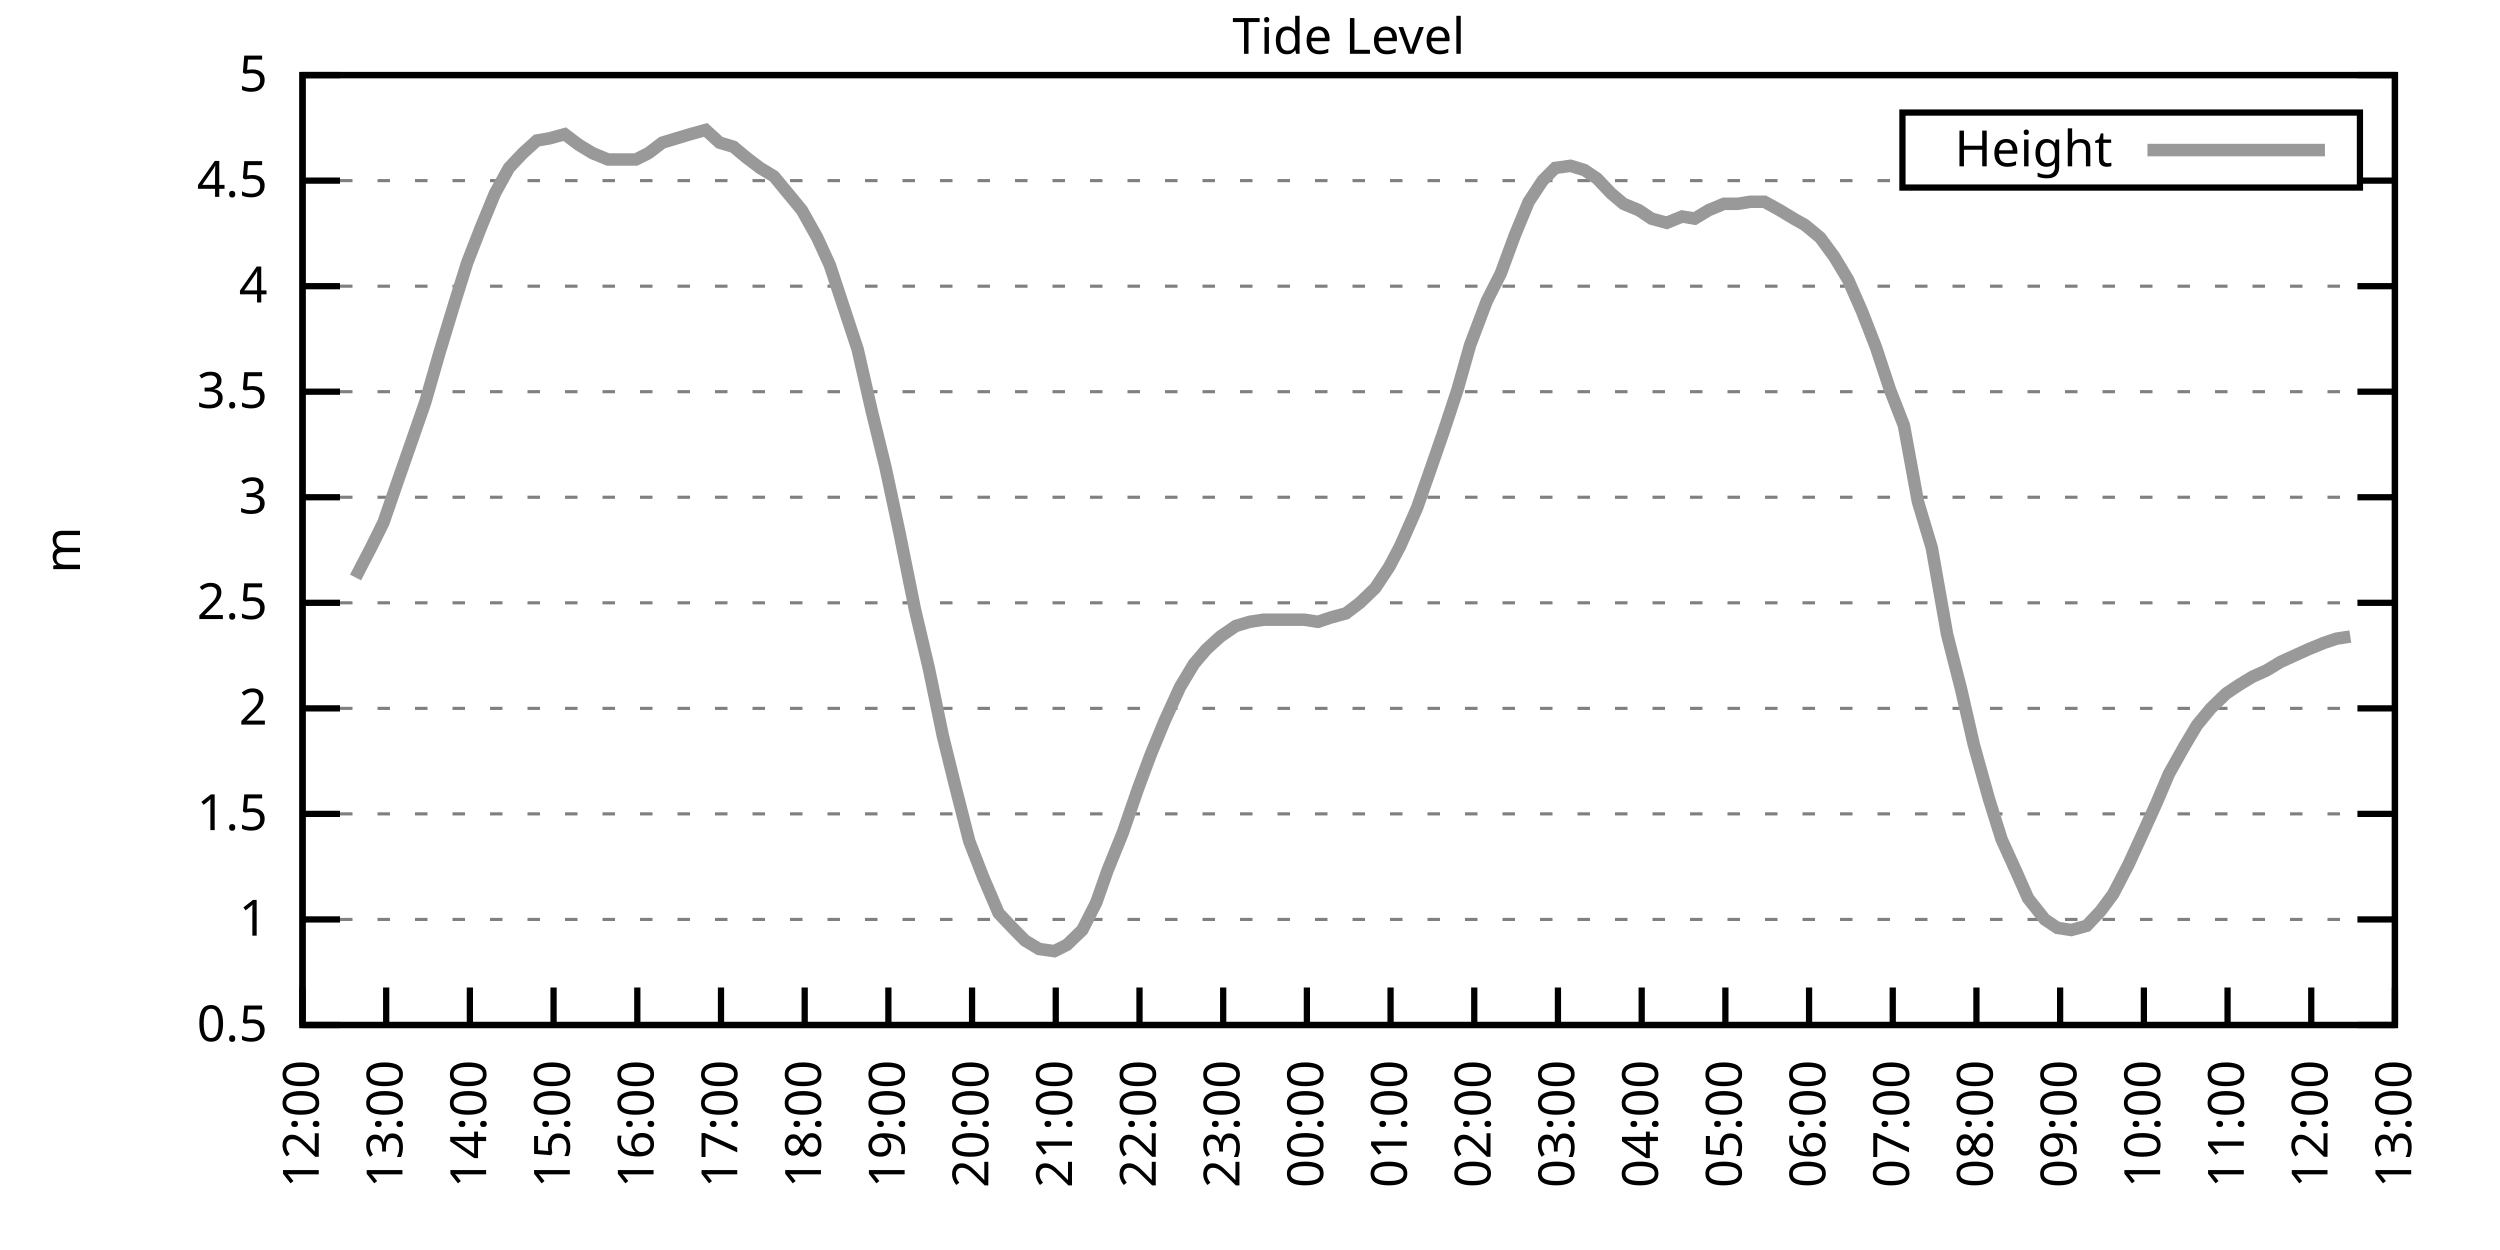
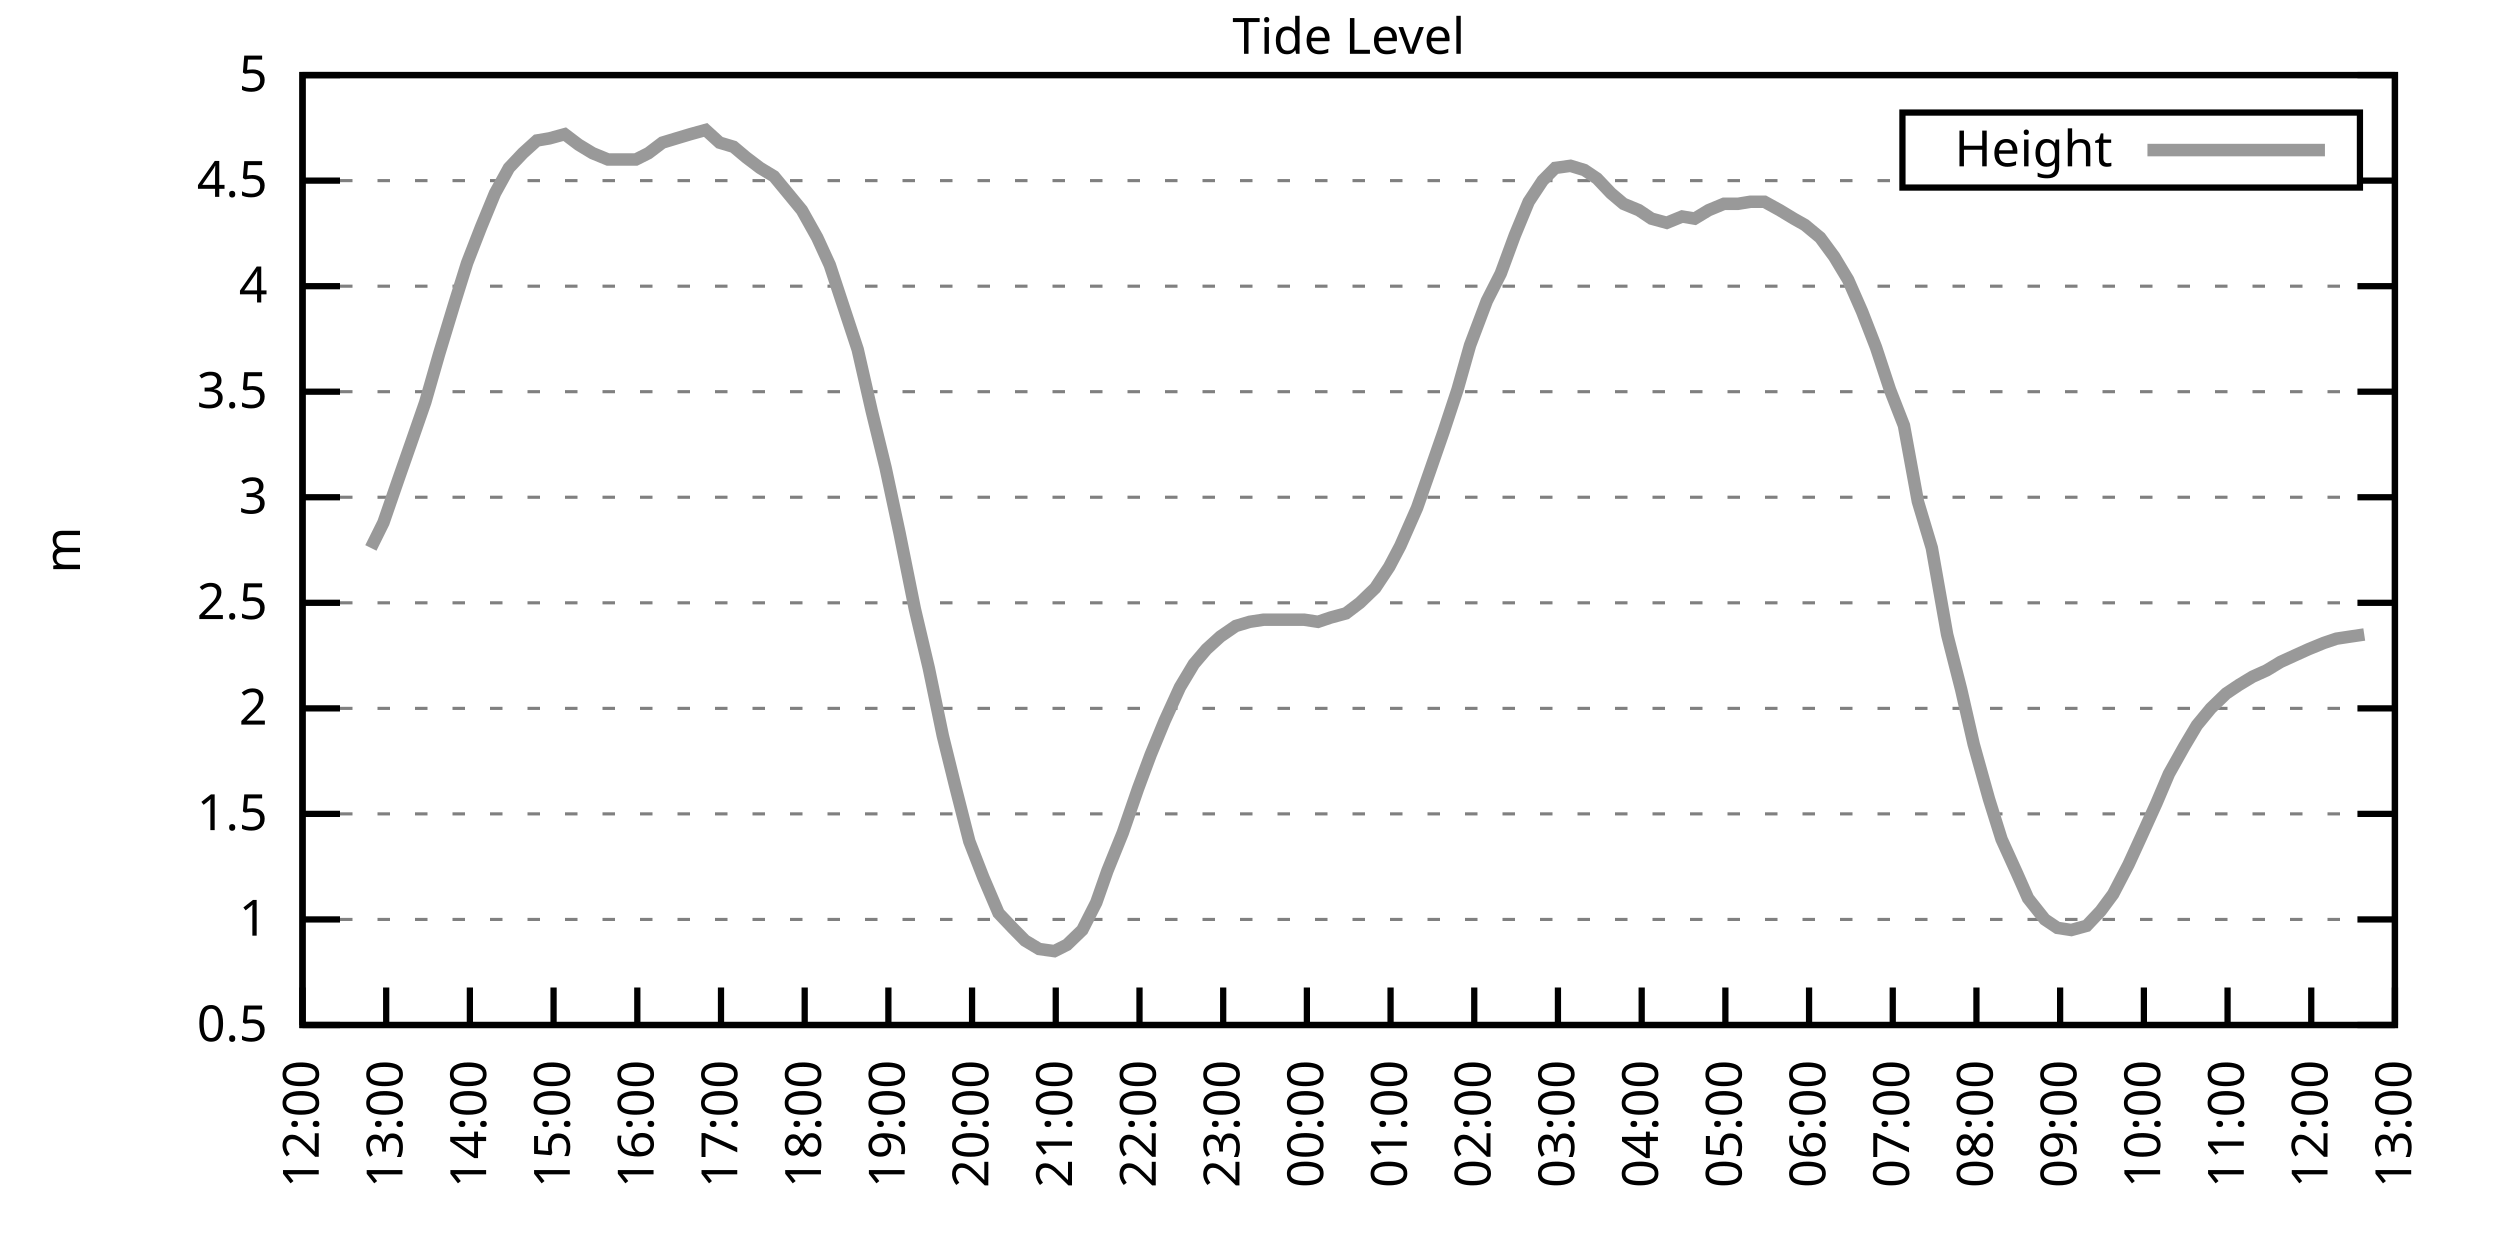
<svg xmlns="http://www.w3.org/2000/svg" xmlns:xlink="http://www.w3.org/1999/xlink" width="400" height="200" viewBox="0 0 400 200">
  <g id="gnuplot_canvas">
    <rect x="0" y="0" width="400" height="200" fill="none" />
    <defs>
      <circle id="gpDot" r="0.5" stroke-width="0.5" stroke="currentColor" />
      <path id="gpPt0" stroke-width="0.333" stroke="currentColor" d="M-1,0 h2 M0,-1 v2" />
      <path id="gpPt1" stroke-width="0.333" stroke="currentColor" d="M-1,-1 L1,1 M1,-1 L-1,1" />
      <path id="gpPt2" stroke-width="0.333" stroke="currentColor" d="M-1,0 L1,0 M0,-1 L0,1 M-1,-1 L1,1 M-1,1 L1,-1" />
      <rect id="gpPt3" stroke-width="0.333" stroke="currentColor" x="-1" y="-1" width="2" height="2" />
      <rect id="gpPt4" stroke-width="0.333" stroke="currentColor" fill="currentColor" x="-1" y="-1" width="2" height="2" />
      <circle id="gpPt5" stroke-width="0.333" stroke="currentColor" cx="0" cy="0" r="1" />
      <use xlink:href="#gpPt5" id="gpPt6" fill="currentColor" stroke="none" />
      <path id="gpPt7" stroke-width="0.333" stroke="currentColor" d="M0,-1.33 L-1.33,0.67 L1.33,0.67 z" />
      <use xlink:href="#gpPt7" id="gpPt8" fill="currentColor" stroke="none" />
      <use xlink:href="#gpPt7" id="gpPt9" stroke="currentColor" transform="rotate(180)" />
      <use xlink:href="#gpPt9" id="gpPt10" fill="currentColor" stroke="none" />
      <use xlink:href="#gpPt3" id="gpPt11" stroke="currentColor" transform="rotate(45)" />
      <use xlink:href="#gpPt11" id="gpPt12" fill="currentColor" stroke="none" />
      <path id="gpPt13" stroke-width="0.333" stroke="currentColor" d="M0,1.330 L1.265,0.411 L0.782,-1.067 L-0.782,-1.076 L-1.265,0.411 z" />
      <use xlink:href="#gpPt13" id="gpPt14" fill="currentColor" stroke="none" />
      <filter id="textbox" filterUnits="objectBoundingBox" x="0" y="0" height="1" width="1">
        <feFlood flood-color="white" flood-opacity="1" result="bgnd" />
        <feComposite in="SourceGraphic" in2="bgnd" operator="atop" />
      </filter>
      <filter id="greybox" filterUnits="objectBoundingBox" x="0" y="0" height="1" width="1">
        <feFlood flood-color="lightgrey" flood-opacity="1" result="grey" />
        <feComposite in="SourceGraphic" in2="grey" operator="atop" />
      </filter>
    </defs>
    <g fill="none" color="white" stroke="currentColor" stroke-width="1.00" stroke-linecap="butt" stroke-linejoin="miter">
</g>
    <g fill="none" color="black" stroke="currentColor" stroke-width="1.00" stroke-linecap="butt" stroke-linejoin="miter">
      <g stroke="none" shape-rendering="crispEdges">
        <polygon fill="rgb(255, 255, 255)" points="48.40,164.00 383.18,164.00 383.18,12.02 48.40,12.02 " />
      </g>
    </g>
    <g fill="none" color="black" stroke="currentColor" stroke-width="1.00" stroke-linecap="butt" stroke-linejoin="miter">
</g>
    <g fill="none" color="black" stroke="black" stroke-width="0.50" stroke-linecap="butt" stroke-linejoin="miter">
</g>
    <g fill="none" color="gray" stroke="currentColor" stroke-width="0.50" stroke-linecap="butt" stroke-linejoin="miter">
      <path stroke="gray" stroke-dasharray="2,4" class="gridline" d="M48.40,164.00 L383.19,164.00  " />
    </g>
    <g fill="none" color="gray" stroke="gray" stroke-width="1.00" stroke-linecap="butt" stroke-linejoin="miter">
</g>
    <g fill="none" color="black" stroke="currentColor" stroke-width="1.00" stroke-linecap="butt" stroke-linejoin="miter">
      <path stroke="black" d="M48.40,164.00 L54.40,164.00 M383.19,164.00 L377.19,164.00  " />
      <g transform="translate(42.80,166.60)" stroke="none" fill="black" font-family="Sans" font-size="8.00" text-anchor="end">
        <text>
          <tspan font-family="Sans"> 0.5</tspan>
        </text>
      </g>
    </g>
    <g fill="none" color="black" stroke="currentColor" stroke-width="1.00" stroke-linecap="butt" stroke-linejoin="miter">
</g>
    <g fill="none" color="black" stroke="black" stroke-width="0.50" stroke-linecap="butt" stroke-linejoin="miter">
</g>
    <g fill="none" color="gray" stroke="currentColor" stroke-width="0.50" stroke-linecap="butt" stroke-linejoin="miter">
      <path stroke="gray" stroke-dasharray="2,4" class="gridline" d="M48.40,147.11 L383.19,147.11  " />
    </g>
    <g fill="none" color="gray" stroke="gray" stroke-width="1.00" stroke-linecap="butt" stroke-linejoin="miter">
</g>
    <g fill="none" color="black" stroke="currentColor" stroke-width="1.00" stroke-linecap="butt" stroke-linejoin="miter">
      <path stroke="black" d="M48.40,147.11 L54.40,147.11 M383.19,147.11 L377.19,147.11  " />
      <g transform="translate(42.80,149.71)" stroke="none" fill="black" font-family="Sans" font-size="8.00" text-anchor="end">
        <text>
          <tspan font-family="Sans"> 1</tspan>
        </text>
      </g>
    </g>
    <g fill="none" color="black" stroke="currentColor" stroke-width="1.00" stroke-linecap="butt" stroke-linejoin="miter">
</g>
    <g fill="none" color="black" stroke="black" stroke-width="0.50" stroke-linecap="butt" stroke-linejoin="miter">
</g>
    <g fill="none" color="gray" stroke="currentColor" stroke-width="0.50" stroke-linecap="butt" stroke-linejoin="miter">
      <path stroke="gray" stroke-dasharray="2,4" class="gridline" d="M48.40,130.22 L383.19,130.22  " />
    </g>
    <g fill="none" color="gray" stroke="gray" stroke-width="1.00" stroke-linecap="butt" stroke-linejoin="miter">
</g>
    <g fill="none" color="black" stroke="currentColor" stroke-width="1.00" stroke-linecap="butt" stroke-linejoin="miter">
      <path stroke="black" d="M48.40,130.22 L54.40,130.22 M383.19,130.22 L377.19,130.22  " />
      <g transform="translate(42.80,132.82)" stroke="none" fill="black" font-family="Sans" font-size="8.00" text-anchor="end">
        <text>
          <tspan font-family="Sans"> 1.5</tspan>
        </text>
      </g>
    </g>
    <g fill="none" color="black" stroke="currentColor" stroke-width="1.00" stroke-linecap="butt" stroke-linejoin="miter">
</g>
    <g fill="none" color="black" stroke="black" stroke-width="0.50" stroke-linecap="butt" stroke-linejoin="miter">
</g>
    <g fill="none" color="gray" stroke="currentColor" stroke-width="0.50" stroke-linecap="butt" stroke-linejoin="miter">
      <path stroke="gray" stroke-dasharray="2,4" class="gridline" d="M48.40,113.34 L383.19,113.34  " />
    </g>
    <g fill="none" color="gray" stroke="gray" stroke-width="1.00" stroke-linecap="butt" stroke-linejoin="miter">
</g>
    <g fill="none" color="black" stroke="currentColor" stroke-width="1.00" stroke-linecap="butt" stroke-linejoin="miter">
      <path stroke="black" d="M48.40,113.34 L54.40,113.34 M383.19,113.34 L377.19,113.34  " />
      <g transform="translate(42.80,115.94)" stroke="none" fill="black" font-family="Sans" font-size="8.00" text-anchor="end">
        <text>
          <tspan font-family="Sans"> 2</tspan>
        </text>
      </g>
    </g>
    <g fill="none" color="black" stroke="currentColor" stroke-width="1.00" stroke-linecap="butt" stroke-linejoin="miter">
</g>
    <g fill="none" color="black" stroke="black" stroke-width="0.50" stroke-linecap="butt" stroke-linejoin="miter">
</g>
    <g fill="none" color="gray" stroke="currentColor" stroke-width="0.50" stroke-linecap="butt" stroke-linejoin="miter">
      <path stroke="gray" stroke-dasharray="2,4" class="gridline" d="M48.40,96.45 L383.19,96.45  " />
    </g>
    <g fill="none" color="gray" stroke="gray" stroke-width="1.00" stroke-linecap="butt" stroke-linejoin="miter">
</g>
    <g fill="none" color="black" stroke="currentColor" stroke-width="1.00" stroke-linecap="butt" stroke-linejoin="miter">
      <path stroke="black" d="M48.40,96.45 L54.40,96.45 M383.19,96.45 L377.19,96.45  " />
      <g transform="translate(42.80,99.05)" stroke="none" fill="black" font-family="Sans" font-size="8.00" text-anchor="end">
        <text>
          <tspan font-family="Sans"> 2.5</tspan>
        </text>
      </g>
    </g>
    <g fill="none" color="black" stroke="currentColor" stroke-width="1.00" stroke-linecap="butt" stroke-linejoin="miter">
</g>
    <g fill="none" color="black" stroke="black" stroke-width="0.50" stroke-linecap="butt" stroke-linejoin="miter">
</g>
    <g fill="none" color="gray" stroke="currentColor" stroke-width="0.50" stroke-linecap="butt" stroke-linejoin="miter">
      <path stroke="gray" stroke-dasharray="2,4" class="gridline" d="M48.40,79.56 L383.19,79.56  " />
    </g>
    <g fill="none" color="gray" stroke="gray" stroke-width="1.00" stroke-linecap="butt" stroke-linejoin="miter">
</g>
    <g fill="none" color="black" stroke="currentColor" stroke-width="1.00" stroke-linecap="butt" stroke-linejoin="miter">
      <path stroke="black" d="M48.40,79.56 L54.40,79.56 M383.19,79.56 L377.19,79.56  " />
      <g transform="translate(42.80,82.16)" stroke="none" fill="black" font-family="Sans" font-size="8.00" text-anchor="end">
        <text>
          <tspan font-family="Sans"> 3</tspan>
        </text>
      </g>
    </g>
    <g fill="none" color="black" stroke="currentColor" stroke-width="1.00" stroke-linecap="butt" stroke-linejoin="miter">
</g>
    <g fill="none" color="black" stroke="black" stroke-width="0.50" stroke-linecap="butt" stroke-linejoin="miter">
</g>
    <g fill="none" color="gray" stroke="currentColor" stroke-width="0.50" stroke-linecap="butt" stroke-linejoin="miter">
      <path stroke="gray" stroke-dasharray="2,4" class="gridline" d="M48.40,62.67 L383.19,62.67  " />
    </g>
    <g fill="none" color="gray" stroke="gray" stroke-width="1.00" stroke-linecap="butt" stroke-linejoin="miter">
</g>
    <g fill="none" color="black" stroke="currentColor" stroke-width="1.00" stroke-linecap="butt" stroke-linejoin="miter">
      <path stroke="black" d="M48.40,62.67 L54.40,62.67 M383.19,62.67 L377.19,62.67  " />
      <g transform="translate(42.80,65.27)" stroke="none" fill="black" font-family="Sans" font-size="8.00" text-anchor="end">
        <text>
          <tspan font-family="Sans"> 3.5</tspan>
        </text>
      </g>
    </g>
    <g fill="none" color="black" stroke="currentColor" stroke-width="1.00" stroke-linecap="butt" stroke-linejoin="miter">
</g>
    <g fill="none" color="black" stroke="black" stroke-width="0.50" stroke-linecap="butt" stroke-linejoin="miter">
</g>
    <g fill="none" color="gray" stroke="currentColor" stroke-width="0.50" stroke-linecap="butt" stroke-linejoin="miter">
      <path stroke="gray" stroke-dasharray="2,4" class="gridline" d="M48.40,45.79 L383.19,45.79  " />
    </g>
    <g fill="none" color="gray" stroke="gray" stroke-width="1.00" stroke-linecap="butt" stroke-linejoin="miter">
</g>
    <g fill="none" color="black" stroke="currentColor" stroke-width="1.00" stroke-linecap="butt" stroke-linejoin="miter">
      <path stroke="black" d="M48.40,45.79 L54.40,45.79 M383.19,45.79 L377.19,45.79  " />
      <g transform="translate(42.80,48.39)" stroke="none" fill="black" font-family="Sans" font-size="8.00" text-anchor="end">
        <text>
          <tspan font-family="Sans"> 4</tspan>
        </text>
      </g>
    </g>
    <g fill="none" color="black" stroke="currentColor" stroke-width="1.00" stroke-linecap="butt" stroke-linejoin="miter">
</g>
    <g fill="none" color="black" stroke="black" stroke-width="0.50" stroke-linecap="butt" stroke-linejoin="miter">
</g>
    <g fill="none" color="gray" stroke="currentColor" stroke-width="0.50" stroke-linecap="butt" stroke-linejoin="miter">
      <path stroke="gray" stroke-dasharray="2,4" class="gridline" d="M48.40,28.90 L304.39,28.90 M377.59,28.90 L383.19,28.90  " />
    </g>
    <g fill="none" color="gray" stroke="gray" stroke-width="1.00" stroke-linecap="butt" stroke-linejoin="miter">
</g>
    <g fill="none" color="black" stroke="currentColor" stroke-width="1.00" stroke-linecap="butt" stroke-linejoin="miter">
      <path stroke="black" d="M48.40,28.90 L54.40,28.90 M383.19,28.90 L377.19,28.90  " />
      <g transform="translate(42.80,31.50)" stroke="none" fill="black" font-family="Sans" font-size="8.00" text-anchor="end">
        <text>
          <tspan font-family="Sans"> 4.5</tspan>
        </text>
      </g>
    </g>
    <g fill="none" color="black" stroke="currentColor" stroke-width="1.00" stroke-linecap="butt" stroke-linejoin="miter">
</g>
    <g fill="none" color="black" stroke="black" stroke-width="0.50" stroke-linecap="butt" stroke-linejoin="miter">
</g>
    <g fill="none" color="gray" stroke="currentColor" stroke-width="0.50" stroke-linecap="butt" stroke-linejoin="miter">
      <path stroke="gray" stroke-dasharray="2,4" class="gridline" d="M48.40,12.01 L383.19,12.01  " />
    </g>
    <g fill="none" color="gray" stroke="gray" stroke-width="1.00" stroke-linecap="butt" stroke-linejoin="miter">
</g>
    <g fill="none" color="black" stroke="currentColor" stroke-width="1.00" stroke-linecap="butt" stroke-linejoin="miter">
      <path stroke="black" d="M48.40,12.01 L54.40,12.01 M383.19,12.01 L377.19,12.01  " />
      <g transform="translate(42.80,14.61)" stroke="none" fill="black" font-family="Sans" font-size="8.00" text-anchor="end">
        <text>
          <tspan font-family="Sans"> 5</tspan>
        </text>
      </g>
    </g>
    <g fill="none" color="black" stroke="currentColor" stroke-width="1.00" stroke-linecap="butt" stroke-linejoin="miter">
      <path stroke="black" d="M48.40,164.00 L48.40,158.00  " />
      <g transform="translate(51.00,169.60) rotate(270.00)" stroke="none" fill="black" font-family="Sans" font-size="8.00" text-anchor="end">
        <text>
          <tspan font-family="Sans">12:00</tspan>
        </text>
      </g>
    </g>
    <g fill="none" color="black" stroke="currentColor" stroke-width="1.00" stroke-linecap="butt" stroke-linejoin="miter">
      <path stroke="black" d="M61.79,164.00 L61.79,158.00  " />
      <g transform="translate(64.39,169.60) rotate(270.00)" stroke="none" fill="black" font-family="Sans" font-size="8.00" text-anchor="end">
        <text>
          <tspan font-family="Sans">13:00</tspan>
        </text>
      </g>
    </g>
    <g fill="none" color="black" stroke="currentColor" stroke-width="1.00" stroke-linecap="butt" stroke-linejoin="miter">
      <path stroke="black" d="M75.18,164.00 L75.18,158.00  " />
      <g transform="translate(77.78,169.60) rotate(270.00)" stroke="none" fill="black" font-family="Sans" font-size="8.00" text-anchor="end">
        <text>
          <tspan font-family="Sans">14:00</tspan>
        </text>
      </g>
    </g>
    <g fill="none" color="black" stroke="currentColor" stroke-width="1.00" stroke-linecap="butt" stroke-linejoin="miter">
      <path stroke="black" d="M88.57,164.00 L88.57,158.00  " />
      <g transform="translate(91.17,169.60) rotate(270.00)" stroke="none" fill="black" font-family="Sans" font-size="8.00" text-anchor="end">
        <text>
          <tspan font-family="Sans">15:00</tspan>
        </text>
      </g>
    </g>
    <g fill="none" color="black" stroke="currentColor" stroke-width="1.00" stroke-linecap="butt" stroke-linejoin="miter">
      <path stroke="black" d="M101.97,164.00 L101.97,158.00  " />
      <g transform="translate(104.57,169.60) rotate(270.00)" stroke="none" fill="black" font-family="Sans" font-size="8.00" text-anchor="end">
        <text>
          <tspan font-family="Sans">16:00</tspan>
        </text>
      </g>
    </g>
    <g fill="none" color="black" stroke="currentColor" stroke-width="1.00" stroke-linecap="butt" stroke-linejoin="miter">
      <path stroke="black" d="M115.36,164.00 L115.36,158.00  " />
      <g transform="translate(117.96,169.60) rotate(270.00)" stroke="none" fill="black" font-family="Sans" font-size="8.00" text-anchor="end">
        <text>
          <tspan font-family="Sans">17:00</tspan>
        </text>
      </g>
    </g>
    <g fill="none" color="black" stroke="currentColor" stroke-width="1.00" stroke-linecap="butt" stroke-linejoin="miter">
      <path stroke="black" d="M128.75,164.00 L128.75,158.00  " />
      <g transform="translate(131.35,169.60) rotate(270.00)" stroke="none" fill="black" font-family="Sans" font-size="8.00" text-anchor="end">
        <text>
          <tspan font-family="Sans">18:00</tspan>
        </text>
      </g>
    </g>
    <g fill="none" color="black" stroke="currentColor" stroke-width="1.00" stroke-linecap="butt" stroke-linejoin="miter">
      <path stroke="black" d="M142.14,164.00 L142.14,158.00  " />
      <g transform="translate(144.74,169.60) rotate(270.00)" stroke="none" fill="black" font-family="Sans" font-size="8.00" text-anchor="end">
        <text>
          <tspan font-family="Sans">19:00</tspan>
        </text>
      </g>
    </g>
    <g fill="none" color="black" stroke="currentColor" stroke-width="1.00" stroke-linecap="butt" stroke-linejoin="miter">
      <path stroke="black" d="M155.53,164.00 L155.53,158.00  " />
      <g transform="translate(158.13,169.60) rotate(270.00)" stroke="none" fill="black" font-family="Sans" font-size="8.00" text-anchor="end">
        <text>
          <tspan font-family="Sans">20:00</tspan>
        </text>
      </g>
    </g>
    <g fill="none" color="black" stroke="currentColor" stroke-width="1.00" stroke-linecap="butt" stroke-linejoin="miter">
      <path stroke="black" d="M168.92,164.00 L168.92,158.00  " />
      <g transform="translate(171.52,169.60) rotate(270.00)" stroke="none" fill="black" font-family="Sans" font-size="8.00" text-anchor="end">
        <text>
          <tspan font-family="Sans">21:00</tspan>
        </text>
      </g>
    </g>
    <g fill="none" color="black" stroke="currentColor" stroke-width="1.00" stroke-linecap="butt" stroke-linejoin="miter">
      <path stroke="black" d="M182.32,164.00 L182.32,158.00  " />
      <g transform="translate(184.92,169.60) rotate(270.00)" stroke="none" fill="black" font-family="Sans" font-size="8.00" text-anchor="end">
        <text>
          <tspan font-family="Sans">22:00</tspan>
        </text>
      </g>
    </g>
    <g fill="none" color="black" stroke="currentColor" stroke-width="1.00" stroke-linecap="butt" stroke-linejoin="miter">
      <path stroke="black" d="M195.71,164.00 L195.71,158.00  " />
      <g transform="translate(198.31,169.60) rotate(270.00)" stroke="none" fill="black" font-family="Sans" font-size="8.00" text-anchor="end">
        <text>
          <tspan font-family="Sans">23:00</tspan>
        </text>
      </g>
    </g>
    <g fill="none" color="black" stroke="currentColor" stroke-width="1.00" stroke-linecap="butt" stroke-linejoin="miter">
      <path stroke="black" d="M209.10,164.00 L209.10,158.00  " />
      <g transform="translate(211.70,169.60) rotate(270.00)" stroke="none" fill="black" font-family="Sans" font-size="8.00" text-anchor="end">
        <text>
          <tspan font-family="Sans">00:00</tspan>
        </text>
      </g>
    </g>
    <g fill="none" color="black" stroke="currentColor" stroke-width="1.00" stroke-linecap="butt" stroke-linejoin="miter">
      <path stroke="black" d="M222.49,164.00 L222.49,158.00  " />
      <g transform="translate(225.09,169.60) rotate(270.00)" stroke="none" fill="black" font-family="Sans" font-size="8.00" text-anchor="end">
        <text>
          <tspan font-family="Sans">01:00</tspan>
        </text>
      </g>
    </g>
    <g fill="none" color="black" stroke="currentColor" stroke-width="1.00" stroke-linecap="butt" stroke-linejoin="miter">
      <path stroke="black" d="M235.88,164.00 L235.88,158.00  " />
      <g transform="translate(238.48,169.60) rotate(270.00)" stroke="none" fill="black" font-family="Sans" font-size="8.00" text-anchor="end">
        <text>
          <tspan font-family="Sans">02:00</tspan>
        </text>
      </g>
    </g>
    <g fill="none" color="black" stroke="currentColor" stroke-width="1.00" stroke-linecap="butt" stroke-linejoin="miter">
      <path stroke="black" d="M249.27,164.00 L249.27,158.00  " />
      <g transform="translate(251.87,169.60) rotate(270.00)" stroke="none" fill="black" font-family="Sans" font-size="8.00" text-anchor="end">
        <text>
          <tspan font-family="Sans">03:00</tspan>
        </text>
      </g>
    </g>
    <g fill="none" color="black" stroke="currentColor" stroke-width="1.00" stroke-linecap="butt" stroke-linejoin="miter">
      <path stroke="black" d="M262.67,164.00 L262.67,158.00  " />
      <g transform="translate(265.27,169.60) rotate(270.00)" stroke="none" fill="black" font-family="Sans" font-size="8.00" text-anchor="end">
        <text>
          <tspan font-family="Sans">04:00</tspan>
        </text>
      </g>
    </g>
    <g fill="none" color="black" stroke="currentColor" stroke-width="1.00" stroke-linecap="butt" stroke-linejoin="miter">
      <path stroke="black" d="M276.06,164.00 L276.06,158.00  " />
      <g transform="translate(278.66,169.60) rotate(270.00)" stroke="none" fill="black" font-family="Sans" font-size="8.00" text-anchor="end">
        <text>
          <tspan font-family="Sans">05:00</tspan>
        </text>
      </g>
    </g>
    <g fill="none" color="black" stroke="currentColor" stroke-width="1.00" stroke-linecap="butt" stroke-linejoin="miter">
      <path stroke="black" d="M289.45,164.00 L289.45,158.00  " />
      <g transform="translate(292.05,169.60) rotate(270.00)" stroke="none" fill="black" font-family="Sans" font-size="8.00" text-anchor="end">
        <text>
          <tspan font-family="Sans">06:00</tspan>
        </text>
      </g>
    </g>
    <g fill="none" color="black" stroke="currentColor" stroke-width="1.00" stroke-linecap="butt" stroke-linejoin="miter">
      <path stroke="black" d="M302.84,164.00 L302.84,158.00  " />
      <g transform="translate(305.44,169.60) rotate(270.00)" stroke="none" fill="black" font-family="Sans" font-size="8.00" text-anchor="end">
        <text>
          <tspan font-family="Sans">07:00</tspan>
        </text>
      </g>
    </g>
    <g fill="none" color="black" stroke="currentColor" stroke-width="1.00" stroke-linecap="butt" stroke-linejoin="miter">
      <path stroke="black" d="M316.23,164.00 L316.23,158.00  " />
      <g transform="translate(318.83,169.60) rotate(270.00)" stroke="none" fill="black" font-family="Sans" font-size="8.00" text-anchor="end">
        <text>
          <tspan font-family="Sans">08:00</tspan>
        </text>
      </g>
    </g>
    <g fill="none" color="black" stroke="currentColor" stroke-width="1.00" stroke-linecap="butt" stroke-linejoin="miter">
      <path stroke="black" d="M329.62,164.00 L329.62,158.00  " />
      <g transform="translate(332.22,169.60) rotate(270.00)" stroke="none" fill="black" font-family="Sans" font-size="8.00" text-anchor="end">
        <text>
          <tspan font-family="Sans">09:00</tspan>
        </text>
      </g>
    </g>
    <g fill="none" color="black" stroke="currentColor" stroke-width="1.00" stroke-linecap="butt" stroke-linejoin="miter">
      <path stroke="black" d="M343.02,164.00 L343.02,158.00  " />
      <g transform="translate(345.62,169.60) rotate(270.00)" stroke="none" fill="black" font-family="Sans" font-size="8.00" text-anchor="end">
        <text>
          <tspan font-family="Sans">10:00</tspan>
        </text>
      </g>
    </g>
    <g fill="none" color="black" stroke="currentColor" stroke-width="1.00" stroke-linecap="butt" stroke-linejoin="miter">
      <path stroke="black" d="M356.41,164.00 L356.41,158.00  " />
      <g transform="translate(359.01,169.60) rotate(270.00)" stroke="none" fill="black" font-family="Sans" font-size="8.00" text-anchor="end">
        <text>
          <tspan font-family="Sans">11:00</tspan>
        </text>
      </g>
    </g>
    <g fill="none" color="black" stroke="currentColor" stroke-width="1.00" stroke-linecap="butt" stroke-linejoin="miter">
      <path stroke="black" d="M369.80,164.00 L369.80,158.00  " />
      <g transform="translate(372.40,169.60) rotate(270.00)" stroke="none" fill="black" font-family="Sans" font-size="8.00" text-anchor="end">
        <text>
          <tspan font-family="Sans">12:00</tspan>
        </text>
      </g>
    </g>
    <g fill="none" color="black" stroke="currentColor" stroke-width="1.00" stroke-linecap="butt" stroke-linejoin="miter">
      <path stroke="black" d="M383.19,164.00 L383.19,158.00  " />
      <g transform="translate(385.79,169.60) rotate(270.00)" stroke="none" fill="black" font-family="Sans" font-size="8.00" text-anchor="end">
        <text>
          <tspan font-family="Sans">13:00</tspan>
        </text>
      </g>
    </g>
    <g fill="none" color="black" stroke="currentColor" stroke-width="1.00" stroke-linecap="butt" stroke-linejoin="miter">
</g>
    <g fill="none" color="black" stroke="currentColor" stroke-width="1.00" stroke-linecap="butt" stroke-linejoin="miter">
      <path stroke="black" d="M48.40,12.01 L48.40,164.00 L383.19,164.00 L383.19,12.01 L48.40,12.01 Z  " />
    </g>
    <g fill="none" color="black" stroke="currentColor" stroke-width="1.00" stroke-linecap="butt" stroke-linejoin="miter">
</g>
    <g fill="none" color="black" stroke="currentColor" stroke-width="1.00" stroke-linecap="butt" stroke-linejoin="miter">
      <path stroke="black" d="M304.39,30.01 L304.39,18.01 L377.59,18.01 L377.59,30.01 L304.39,30.01 Z  " />
    </g>
    <g id="Tide_level_plot_1">
      <g fill="none" color="white" stroke="black" stroke-width="2.00" stroke-linecap="butt" stroke-linejoin="miter">
</g>
      <g fill="none" color="black" stroke="currentColor" stroke-width="2.00" stroke-linecap="butt" stroke-linejoin="miter">
        <g transform="translate(337.99,26.61)" stroke="none" fill="black" font-family="Sans" font-size="8.00" text-anchor="end">
          <text>
            <tspan font-family="Sans">Height</tspan>
          </text>
        </g>
      </g>
      <g fill="none" color="black" stroke="currentColor" stroke-width="2.00" stroke-linecap="butt" stroke-linejoin="miter">
-         <path stroke="rgb(153, 153, 153)" d="M343.59,24.01 L371.99,24.01 M56.88,92.40 L59.34,87.67 L61.35,83.61 L63.80,76.52 L65.81,70.78 L68.04,64.36   L70.27,56.59 L72.73,48.49 L74.74,42.07 L76.97,36.33 L79.20,30.92 L81.43,26.87 L83.66,24.51 L85.90,22.48   L87.91,22.14 L90.36,21.47 L92.59,23.16 L94.82,24.51 L97.28,25.52 L99.29,25.52 L101.74,25.52 L103.75,24.51   L105.98,22.82 L108.22,22.14 L110.45,21.47 L112.90,20.79 L115.13,22.82 L117.37,23.49 L119.38,25.18 L121.61,26.87   L123.84,28.22 L126.07,30.92 L128.30,33.63 L130.76,38.02 L132.77,42.41 L137.23,55.92 L139.46,65.71 L141.69,74.83   L143.93,85.30 L146.38,97.46 L148.61,106.92 L150.85,117.73 L152.85,125.83 L155.09,134.62 L157.32,140.36 L159.77,146.10   L162.01,148.46 L164.01,150.49 L166.25,151.84 L168.70,152.18 L170.71,151.17 L173.17,148.80 L175.40,144.41 L177.18,139.34   L179.64,133.26 L182.09,126.17 L184.10,120.77 L186.33,115.36 L188.79,109.96 L191.02,106.24 L193.03,103.88 L195.26,101.85   L197.72,100.16 L199.95,99.49 L202.18,99.15 L204.41,99.15 L206.42,99.15 L208.65,99.15 L210.88,99.49 L212.89,98.81   L215.35,98.14 L217.58,96.45 L220.04,94.08 L222.27,90.71 L224.05,87.33 L226.73,81.25 L228.74,75.51 L230.97,69.09   L233.20,62.34 L235.21,55.24 L237.89,48.15 L240.12,43.76 L242.36,37.68 L244.59,32.28 L246.82,28.90 L248.83,26.87   L251.28,26.53 L253.51,27.21 L255.52,28.56 L257.76,30.92 L259.76,32.61 L262.22,33.63 L264.23,34.98 L266.68,35.65   L269.14,34.64 L271.15,34.98 L273.38,33.63 L275.83,32.61 L278.07,32.61 L280.07,32.28 L282.31,32.28 L284.76,33.63   L286.99,34.98 L288.78,35.99 L291.23,38.02 L293.47,41.06 L295.70,44.77 L297.93,49.84 L300.16,55.58 L302.39,62.34   L304.63,68.08 L306.86,80.24 L309.09,87.67 L311.54,101.52 L313.78,110.30 L315.79,119.08 L318.24,127.86 L320.25,134.28   L322.70,139.68 L324.49,143.73 L327.17,147.11 L329.18,148.46 L331.41,148.80 L333.86,148.13 L336.10,145.76 L338.10,143.06   L340.56,138.33 L342.57,133.94 L345.02,128.54 L347.03,123.81 L349.49,119.42 L351.50,116.04 L353.73,113.34 L356.18,110.97   L358.19,109.62 L360.42,108.27 L362.66,107.26 L364.89,105.91 L367.12,104.89 L369.35,103.88 L371.81,102.87 L373.82,102.19   L376.05,101.85  " />
+         <path stroke="rgb(153, 153, 153)" d="M343.59,24.01 L371.99,24.01 M59.34,87.67 L61.35,83.61 L63.80,76.52 L65.81,70.78 L68.04,64.36 L70.27,56.59   L72.73,48.49 L74.74,42.07 L76.97,36.33 L79.20,30.92 L81.43,26.87 L83.66,24.51 L85.90,22.48 L87.91,22.14   L90.36,21.47 L92.59,23.16 L94.82,24.51 L97.28,25.52 L99.29,25.52 L101.74,25.52 L103.75,24.51 L105.98,22.82   L108.22,22.14 L110.45,21.47 L112.90,20.79 L115.13,22.82 L117.37,23.49 L119.38,25.18 L121.61,26.87 L123.84,28.22   L126.07,30.92 L128.30,33.63 L130.76,38.02 L132.77,42.41 L137.23,55.92 L139.46,65.71 L141.69,74.83 L143.93,85.30   L146.38,97.46 L148.61,106.92 L150.85,117.73 L152.85,125.83 L155.09,134.62 L157.32,140.36 L159.77,146.10 L162.01,148.46   L164.01,150.49 L166.25,151.84 L168.70,152.18 L170.71,151.17 L173.17,148.80 L175.40,144.41 L177.18,139.34 L179.64,133.26   L182.09,126.17 L184.10,120.77 L186.33,115.36 L188.79,109.96 L191.02,106.24 L193.03,103.88 L195.26,101.85 L197.72,100.16   L199.95,99.49 L202.18,99.15 L204.41,99.15 L206.42,99.15 L208.65,99.15 L210.88,99.49 L212.89,98.81 L215.35,98.14   L217.58,96.45 L220.04,94.08 L222.27,90.71 L224.05,87.33 L226.73,81.25 L228.74,75.51 L230.97,69.09 L233.20,62.34   L235.21,55.24 L237.89,48.15 L240.12,43.76 L242.36,37.68 L244.59,32.28 L246.82,28.90 L248.83,26.87 L251.28,26.53   L253.51,27.21 L255.52,28.56 L257.76,30.92 L259.76,32.61 L262.22,33.63 L264.23,34.98 L266.68,35.65 L269.14,34.64   L271.15,34.98 L273.38,33.63 L275.83,32.61 L278.07,32.61 L280.07,32.28 L282.31,32.28 L284.76,33.63 L286.99,34.98   L288.78,35.99 L291.23,38.02 L293.47,41.06 L295.70,44.77 L297.93,49.84 L300.16,55.58 L302.39,62.34 L304.63,68.08   L306.86,80.24 L309.09,87.67 L311.54,101.52 L313.78,110.30 L315.79,119.08 L318.24,127.86 L320.25,134.28 L322.70,139.68   L324.49,143.73 L327.17,147.11 L329.18,148.46 L331.41,148.80 L333.86,148.13 L336.10,145.76 L338.10,143.06 L340.56,138.33   L342.57,133.94 L345.02,128.54 L347.03,123.81 L349.49,119.42 L351.50,116.04 L353.73,113.34 L356.18,110.97 L358.19,109.62   L360.42,108.27 L362.66,107.26 L364.89,105.91 L367.12,104.89 L369.35,103.88 L371.81,102.87 L373.82,102.19 L376.05,101.85   L378.28,101.52  " />
      </g>
    </g>
    <g fill="none" color="black" stroke="currentColor" stroke-width="2.00" stroke-linecap="butt" stroke-linejoin="miter">
</g>
    <g fill="none" color="black" stroke="black" stroke-width="1.00" stroke-linecap="butt" stroke-linejoin="miter">
</g>
    <g fill="none" color="black" stroke="currentColor" stroke-width="1.00" stroke-linecap="butt" stroke-linejoin="miter">
      <path stroke="black" d="M48.40,12.01 L48.40,164.00 L383.19,164.00 L383.19,12.01 L48.40,12.01 Z  " />
      <g transform="translate(12.80,88.01) rotate(270.00)" stroke="none" fill="black" font-family="Sans" font-size="8.00" text-anchor="middle">
        <text>
          <tspan font-family="Sans">m</tspan>
        </text>
      </g>
    </g>
    <g fill="none" color="black" stroke="currentColor" stroke-width="1.00" stroke-linecap="butt" stroke-linejoin="miter">
</g>
    <g fill="none" color="black" stroke="currentColor" stroke-width="1.00" stroke-linecap="butt" stroke-linejoin="miter">
      <g transform="translate(215.79,8.61)" stroke="none" fill="black" font-family="Sans" font-size="8.00" text-anchor="middle">
        <text>
          <tspan font-family="Sans">Tide Level</tspan>
        </text>
      </g>
    </g>
    <g fill="none" color="black" stroke="currentColor" stroke-width="1.00" stroke-linecap="butt" stroke-linejoin="miter">
</g>
  </g>
</svg>
